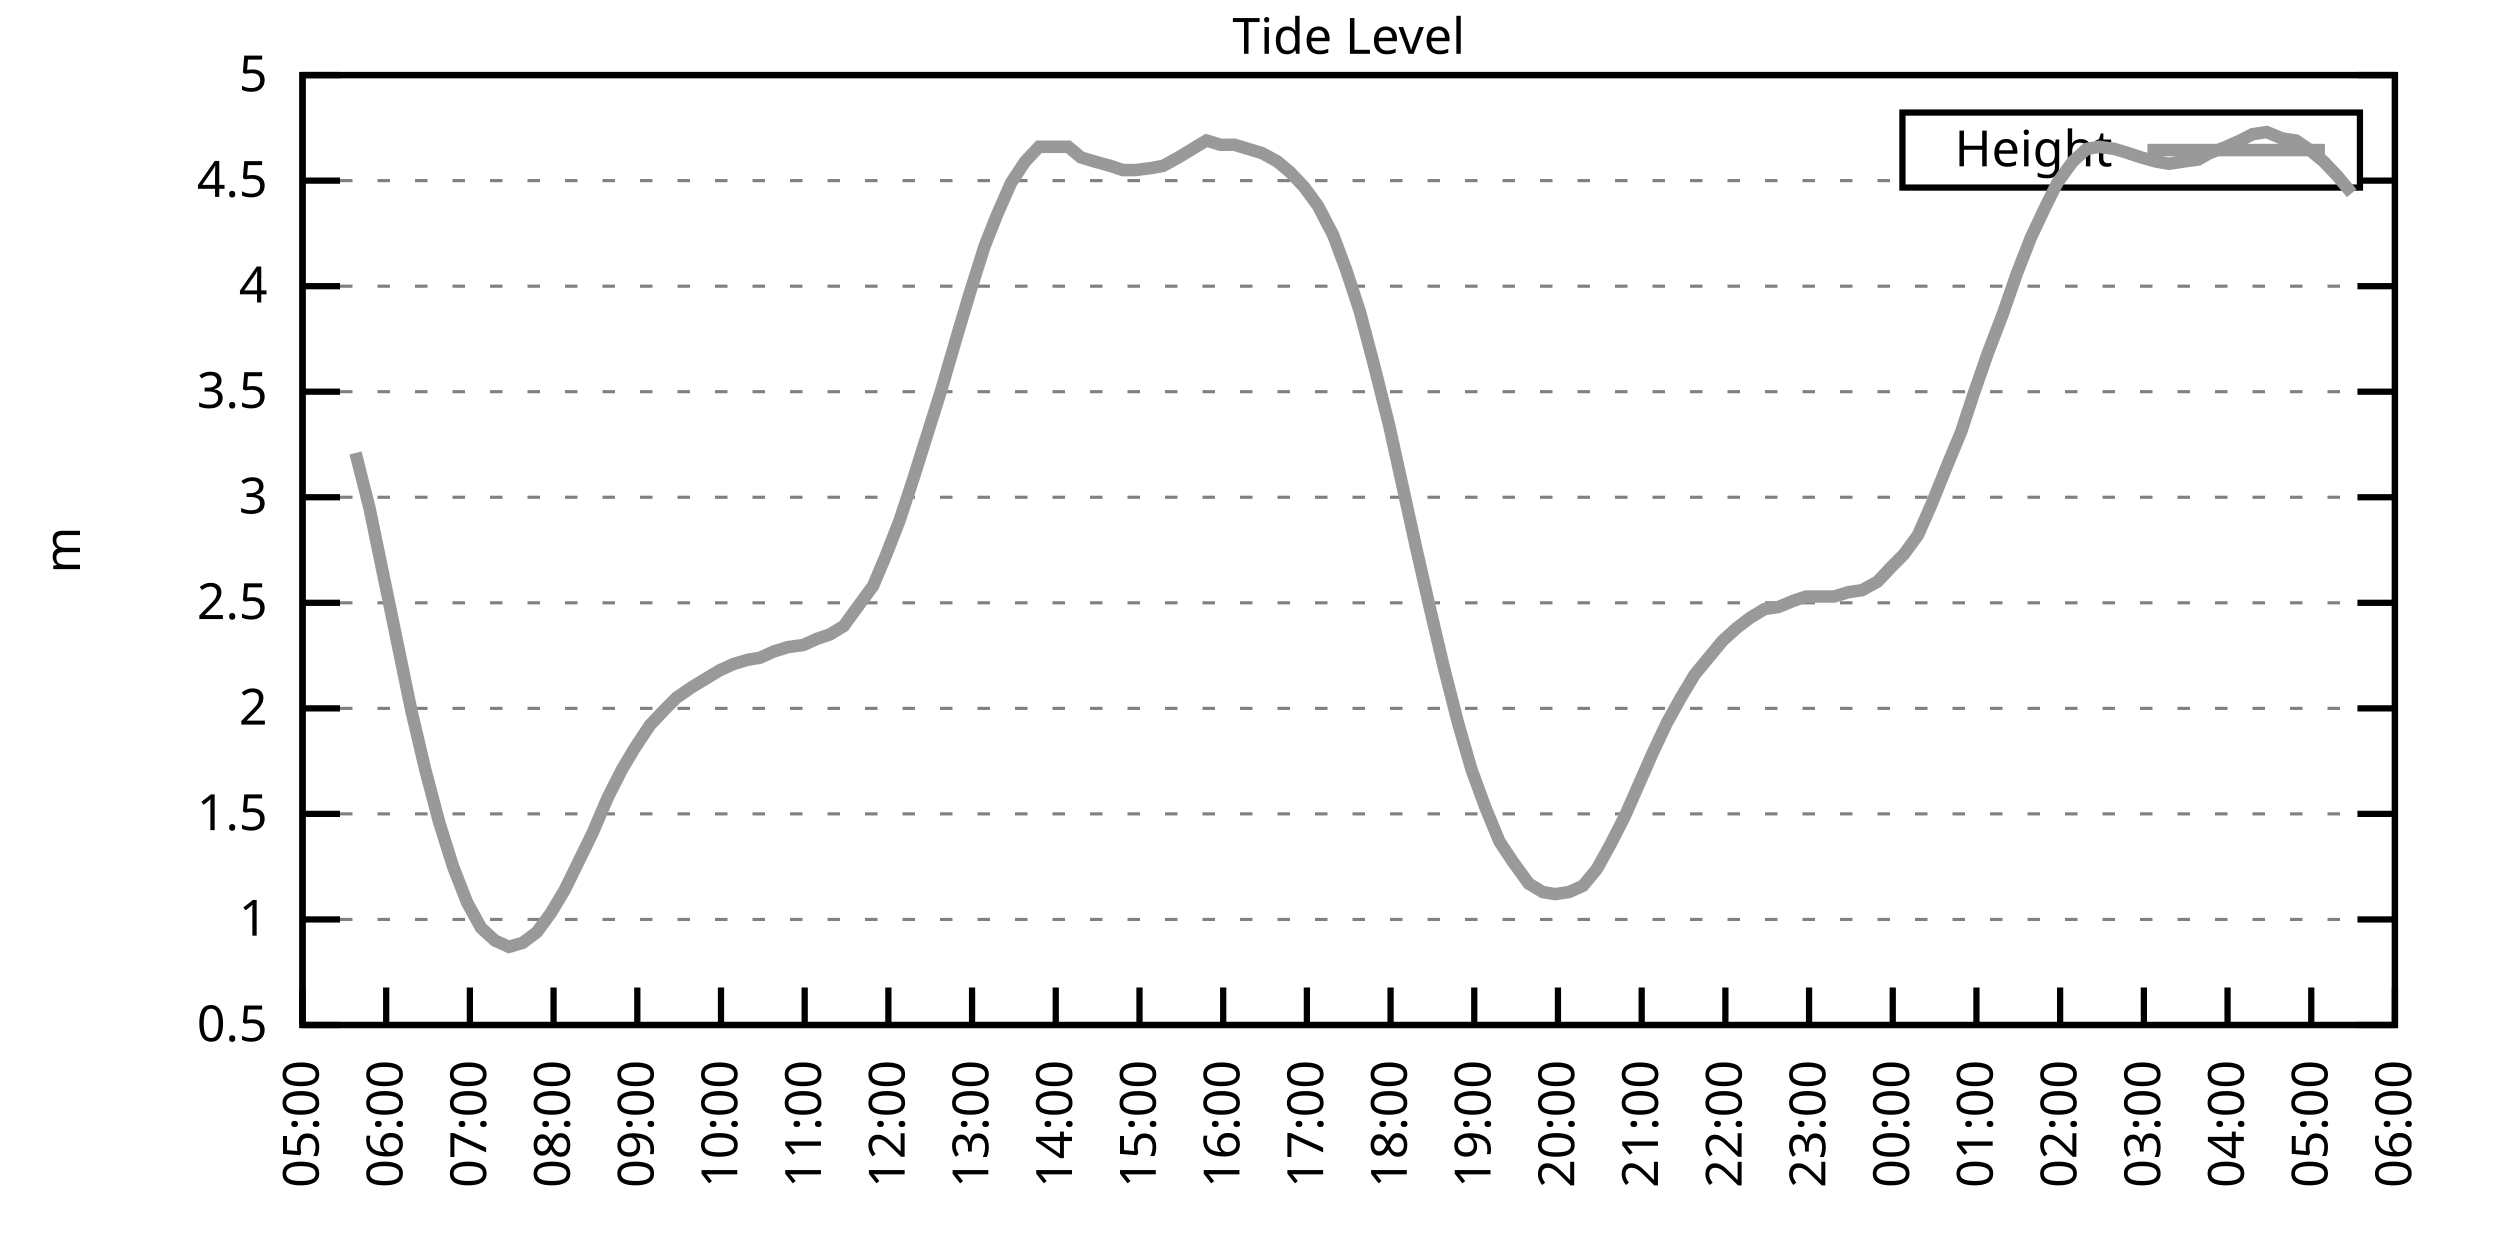
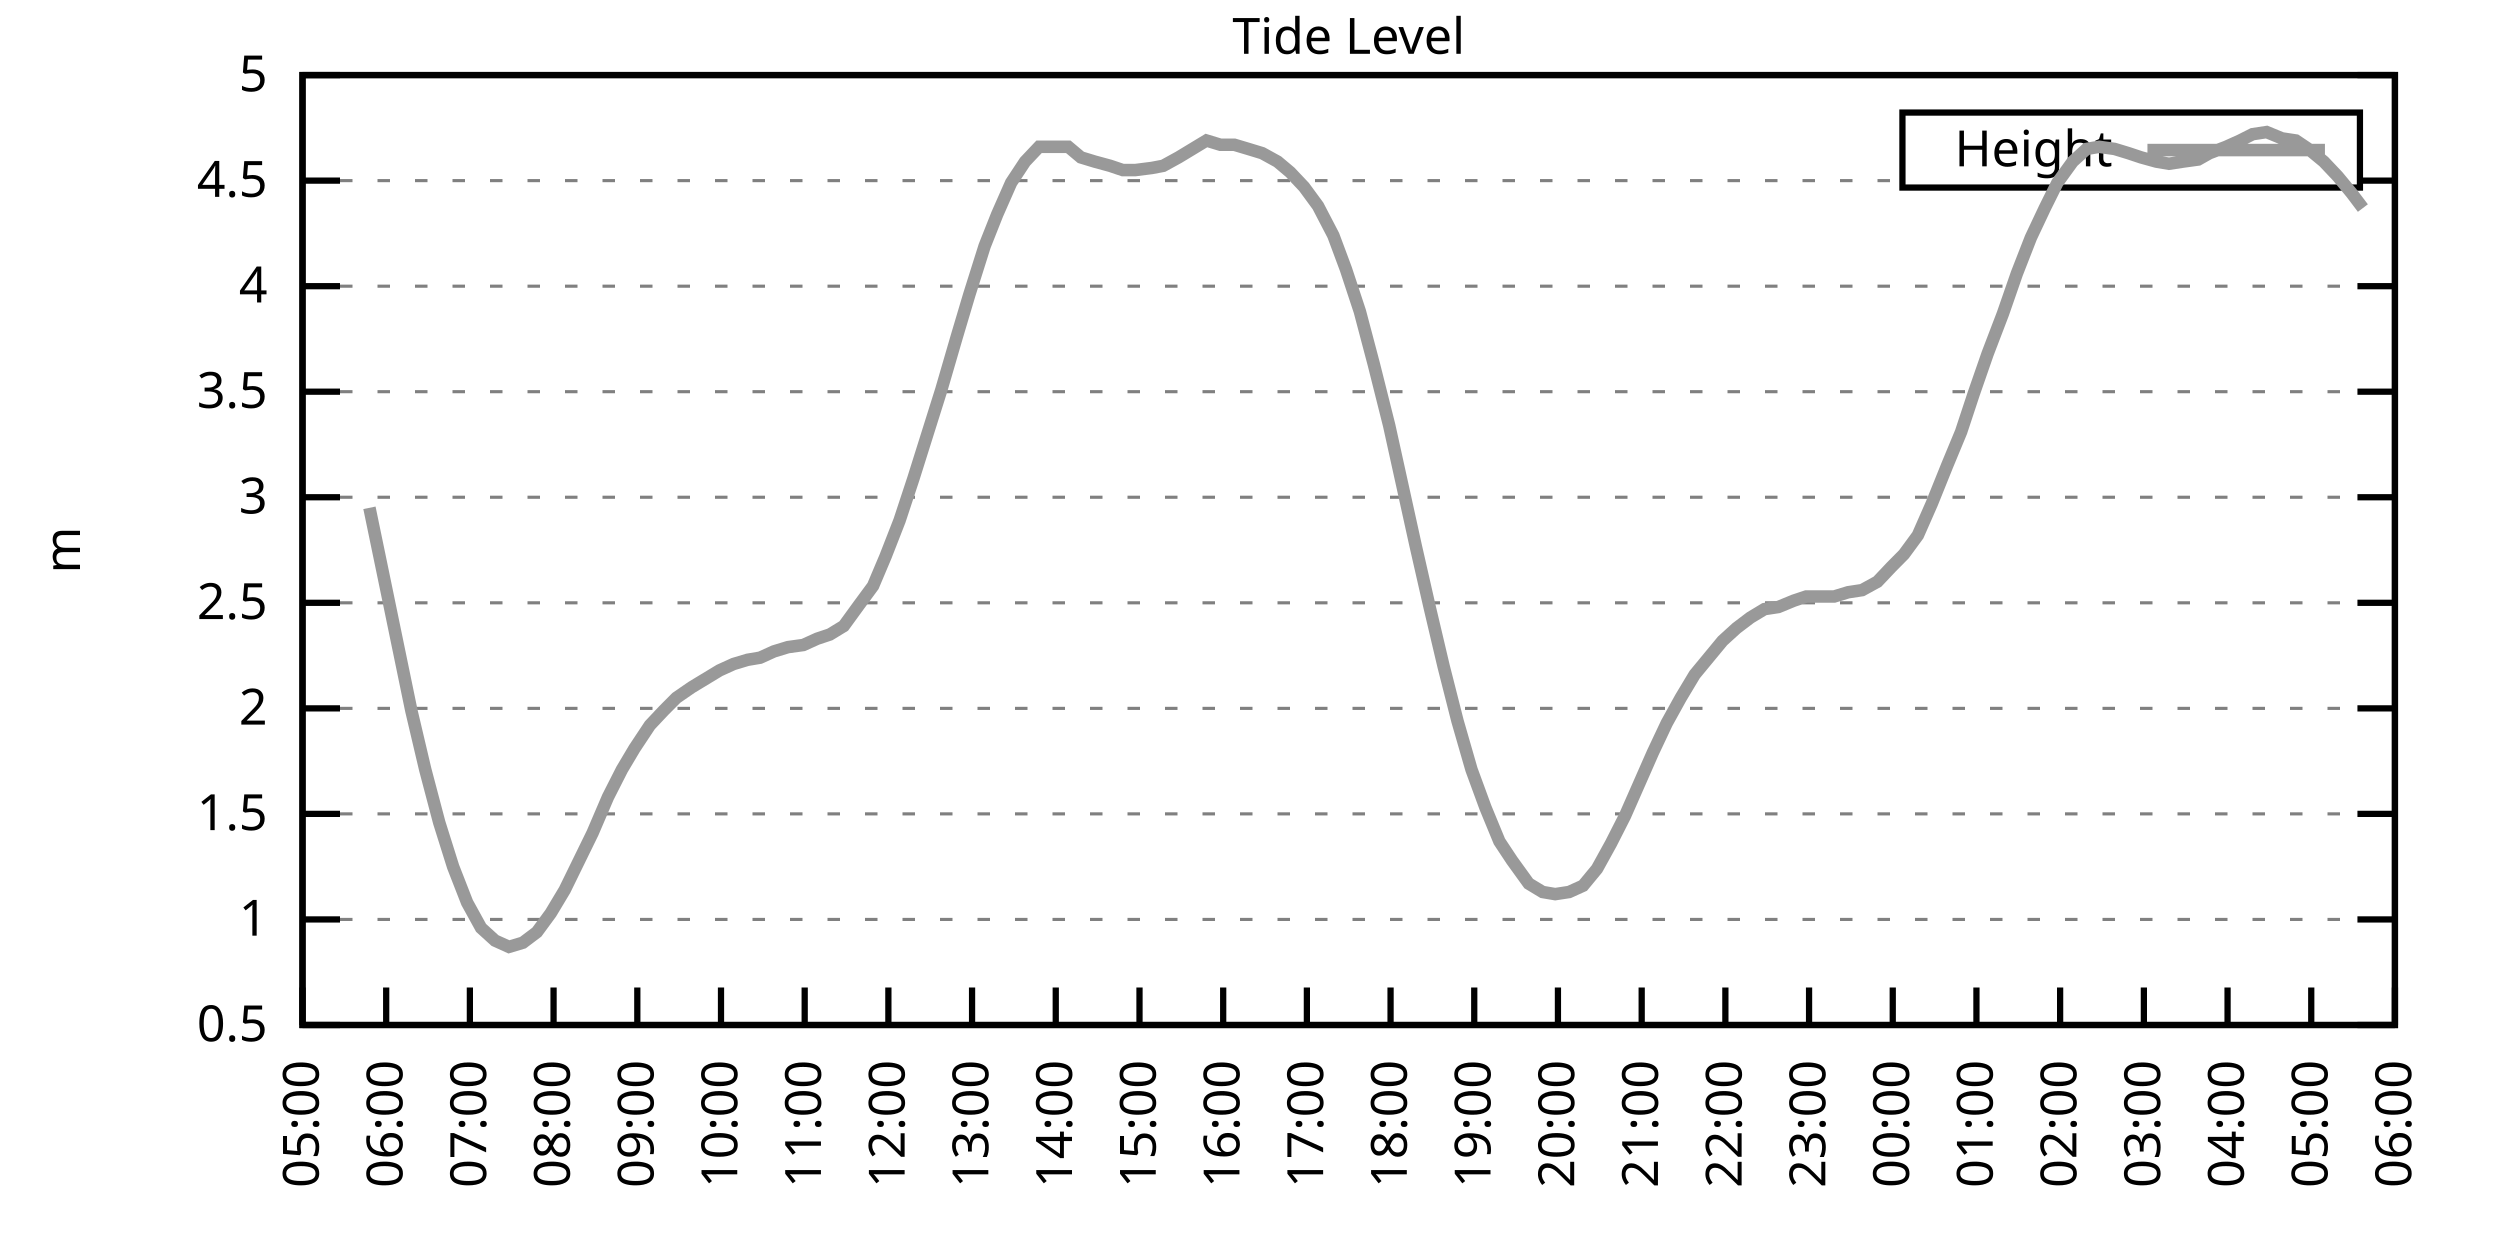
<svg xmlns="http://www.w3.org/2000/svg" xmlns:xlink="http://www.w3.org/1999/xlink" width="400" height="200" viewBox="0 0 400 200">
  <g id="gnuplot_canvas">
    <rect x="0" y="0" width="400" height="200" fill="none" />
    <defs>
      <circle id="gpDot" r="0.5" stroke-width="0.5" stroke="currentColor" />
      <path id="gpPt0" stroke-width="0.333" stroke="currentColor" d="M-1,0 h2 M0,-1 v2" />
      <path id="gpPt1" stroke-width="0.333" stroke="currentColor" d="M-1,-1 L1,1 M1,-1 L-1,1" />
      <path id="gpPt2" stroke-width="0.333" stroke="currentColor" d="M-1,0 L1,0 M0,-1 L0,1 M-1,-1 L1,1 M-1,1 L1,-1" />
      <rect id="gpPt3" stroke-width="0.333" stroke="currentColor" x="-1" y="-1" width="2" height="2" />
      <rect id="gpPt4" stroke-width="0.333" stroke="currentColor" fill="currentColor" x="-1" y="-1" width="2" height="2" />
      <circle id="gpPt5" stroke-width="0.333" stroke="currentColor" cx="0" cy="0" r="1" />
      <use xlink:href="#gpPt5" id="gpPt6" fill="currentColor" stroke="none" />
      <path id="gpPt7" stroke-width="0.333" stroke="currentColor" d="M0,-1.33 L-1.33,0.67 L1.33,0.67 z" />
      <use xlink:href="#gpPt7" id="gpPt8" fill="currentColor" stroke="none" />
      <use xlink:href="#gpPt7" id="gpPt9" stroke="currentColor" transform="rotate(180)" />
      <use xlink:href="#gpPt9" id="gpPt10" fill="currentColor" stroke="none" />
      <use xlink:href="#gpPt3" id="gpPt11" stroke="currentColor" transform="rotate(45)" />
      <use xlink:href="#gpPt11" id="gpPt12" fill="currentColor" stroke="none" />
      <path id="gpPt13" stroke-width="0.333" stroke="currentColor" d="M0,1.330 L1.265,0.411 L0.782,-1.067 L-0.782,-1.076 L-1.265,0.411 z" />
      <use xlink:href="#gpPt13" id="gpPt14" fill="currentColor" stroke="none" />
      <filter id="textbox" filterUnits="objectBoundingBox" x="0" y="0" height="1" width="1">
        <feFlood flood-color="white" flood-opacity="1" result="bgnd" />
        <feComposite in="SourceGraphic" in2="bgnd" operator="atop" />
      </filter>
      <filter id="greybox" filterUnits="objectBoundingBox" x="0" y="0" height="1" width="1">
        <feFlood flood-color="lightgrey" flood-opacity="1" result="grey" />
        <feComposite in="SourceGraphic" in2="grey" operator="atop" />
      </filter>
    </defs>
    <g fill="none" color="white" stroke="currentColor" stroke-width="1.00" stroke-linecap="butt" stroke-linejoin="miter">
</g>
    <g fill="none" color="black" stroke="currentColor" stroke-width="1.00" stroke-linecap="butt" stroke-linejoin="miter">
      <g stroke="none" shape-rendering="crispEdges">
        <polygon fill="rgb(255, 255, 255)" points="48.40,164.00 383.18,164.00 383.18,12.02 48.40,12.02 " />
      </g>
    </g>
    <g fill="none" color="black" stroke="currentColor" stroke-width="1.00" stroke-linecap="butt" stroke-linejoin="miter">
</g>
    <g fill="none" color="black" stroke="black" stroke-width="0.50" stroke-linecap="butt" stroke-linejoin="miter">
</g>
    <g fill="none" color="gray" stroke="currentColor" stroke-width="0.50" stroke-linecap="butt" stroke-linejoin="miter">
      <path stroke="gray" stroke-dasharray="2,4" class="gridline" d="M48.40,164.00 L383.19,164.00  " />
    </g>
    <g fill="none" color="gray" stroke="gray" stroke-width="1.00" stroke-linecap="butt" stroke-linejoin="miter">
</g>
    <g fill="none" color="black" stroke="currentColor" stroke-width="1.00" stroke-linecap="butt" stroke-linejoin="miter">
      <path stroke="black" d="M48.40,164.00 L54.40,164.00 M383.19,164.00 L377.19,164.00  " />
      <g transform="translate(42.80,166.60)" stroke="none" fill="black" font-family="Sans" font-size="8.00" text-anchor="end">
        <text>
          <tspan font-family="Sans"> 0.5</tspan>
        </text>
      </g>
    </g>
    <g fill="none" color="black" stroke="currentColor" stroke-width="1.00" stroke-linecap="butt" stroke-linejoin="miter">
</g>
    <g fill="none" color="black" stroke="black" stroke-width="0.50" stroke-linecap="butt" stroke-linejoin="miter">
</g>
    <g fill="none" color="gray" stroke="currentColor" stroke-width="0.50" stroke-linecap="butt" stroke-linejoin="miter">
      <path stroke="gray" stroke-dasharray="2,4" class="gridline" d="M48.40,147.11 L383.19,147.11  " />
    </g>
    <g fill="none" color="gray" stroke="gray" stroke-width="1.00" stroke-linecap="butt" stroke-linejoin="miter">
</g>
    <g fill="none" color="black" stroke="currentColor" stroke-width="1.00" stroke-linecap="butt" stroke-linejoin="miter">
      <path stroke="black" d="M48.40,147.11 L54.40,147.11 M383.19,147.11 L377.19,147.11  " />
      <g transform="translate(42.80,149.71)" stroke="none" fill="black" font-family="Sans" font-size="8.00" text-anchor="end">
        <text>
          <tspan font-family="Sans"> 1</tspan>
        </text>
      </g>
    </g>
    <g fill="none" color="black" stroke="currentColor" stroke-width="1.00" stroke-linecap="butt" stroke-linejoin="miter">
</g>
    <g fill="none" color="black" stroke="black" stroke-width="0.50" stroke-linecap="butt" stroke-linejoin="miter">
</g>
    <g fill="none" color="gray" stroke="currentColor" stroke-width="0.50" stroke-linecap="butt" stroke-linejoin="miter">
      <path stroke="gray" stroke-dasharray="2,4" class="gridline" d="M48.40,130.22 L383.19,130.22  " />
    </g>
    <g fill="none" color="gray" stroke="gray" stroke-width="1.00" stroke-linecap="butt" stroke-linejoin="miter">
</g>
    <g fill="none" color="black" stroke="currentColor" stroke-width="1.00" stroke-linecap="butt" stroke-linejoin="miter">
      <path stroke="black" d="M48.40,130.22 L54.40,130.22 M383.19,130.22 L377.19,130.22  " />
      <g transform="translate(42.80,132.82)" stroke="none" fill="black" font-family="Sans" font-size="8.00" text-anchor="end">
        <text>
          <tspan font-family="Sans"> 1.5</tspan>
        </text>
      </g>
    </g>
    <g fill="none" color="black" stroke="currentColor" stroke-width="1.00" stroke-linecap="butt" stroke-linejoin="miter">
</g>
    <g fill="none" color="black" stroke="black" stroke-width="0.50" stroke-linecap="butt" stroke-linejoin="miter">
</g>
    <g fill="none" color="gray" stroke="currentColor" stroke-width="0.50" stroke-linecap="butt" stroke-linejoin="miter">
      <path stroke="gray" stroke-dasharray="2,4" class="gridline" d="M48.40,113.34 L383.19,113.34  " />
    </g>
    <g fill="none" color="gray" stroke="gray" stroke-width="1.00" stroke-linecap="butt" stroke-linejoin="miter">
</g>
    <g fill="none" color="black" stroke="currentColor" stroke-width="1.00" stroke-linecap="butt" stroke-linejoin="miter">
      <path stroke="black" d="M48.40,113.34 L54.40,113.34 M383.19,113.34 L377.19,113.34  " />
      <g transform="translate(42.80,115.94)" stroke="none" fill="black" font-family="Sans" font-size="8.00" text-anchor="end">
        <text>
          <tspan font-family="Sans"> 2</tspan>
        </text>
      </g>
    </g>
    <g fill="none" color="black" stroke="currentColor" stroke-width="1.00" stroke-linecap="butt" stroke-linejoin="miter">
</g>
    <g fill="none" color="black" stroke="black" stroke-width="0.50" stroke-linecap="butt" stroke-linejoin="miter">
</g>
    <g fill="none" color="gray" stroke="currentColor" stroke-width="0.50" stroke-linecap="butt" stroke-linejoin="miter">
      <path stroke="gray" stroke-dasharray="2,4" class="gridline" d="M48.40,96.45 L383.19,96.45  " />
    </g>
    <g fill="none" color="gray" stroke="gray" stroke-width="1.00" stroke-linecap="butt" stroke-linejoin="miter">
</g>
    <g fill="none" color="black" stroke="currentColor" stroke-width="1.00" stroke-linecap="butt" stroke-linejoin="miter">
      <path stroke="black" d="M48.40,96.45 L54.40,96.45 M383.19,96.45 L377.19,96.45  " />
      <g transform="translate(42.80,99.05)" stroke="none" fill="black" font-family="Sans" font-size="8.00" text-anchor="end">
        <text>
          <tspan font-family="Sans"> 2.5</tspan>
        </text>
      </g>
    </g>
    <g fill="none" color="black" stroke="currentColor" stroke-width="1.00" stroke-linecap="butt" stroke-linejoin="miter">
</g>
    <g fill="none" color="black" stroke="black" stroke-width="0.50" stroke-linecap="butt" stroke-linejoin="miter">
</g>
    <g fill="none" color="gray" stroke="currentColor" stroke-width="0.50" stroke-linecap="butt" stroke-linejoin="miter">
      <path stroke="gray" stroke-dasharray="2,4" class="gridline" d="M48.40,79.56 L383.19,79.56  " />
    </g>
    <g fill="none" color="gray" stroke="gray" stroke-width="1.00" stroke-linecap="butt" stroke-linejoin="miter">
</g>
    <g fill="none" color="black" stroke="currentColor" stroke-width="1.00" stroke-linecap="butt" stroke-linejoin="miter">
      <path stroke="black" d="M48.40,79.56 L54.40,79.56 M383.19,79.56 L377.19,79.56  " />
      <g transform="translate(42.80,82.16)" stroke="none" fill="black" font-family="Sans" font-size="8.00" text-anchor="end">
        <text>
          <tspan font-family="Sans"> 3</tspan>
        </text>
      </g>
    </g>
    <g fill="none" color="black" stroke="currentColor" stroke-width="1.00" stroke-linecap="butt" stroke-linejoin="miter">
</g>
    <g fill="none" color="black" stroke="black" stroke-width="0.50" stroke-linecap="butt" stroke-linejoin="miter">
</g>
    <g fill="none" color="gray" stroke="currentColor" stroke-width="0.50" stroke-linecap="butt" stroke-linejoin="miter">
      <path stroke="gray" stroke-dasharray="2,4" class="gridline" d="M48.40,62.67 L383.19,62.67  " />
    </g>
    <g fill="none" color="gray" stroke="gray" stroke-width="1.00" stroke-linecap="butt" stroke-linejoin="miter">
</g>
    <g fill="none" color="black" stroke="currentColor" stroke-width="1.00" stroke-linecap="butt" stroke-linejoin="miter">
      <path stroke="black" d="M48.40,62.67 L54.40,62.67 M383.19,62.67 L377.19,62.67  " />
      <g transform="translate(42.80,65.27)" stroke="none" fill="black" font-family="Sans" font-size="8.00" text-anchor="end">
        <text>
          <tspan font-family="Sans"> 3.5</tspan>
        </text>
      </g>
    </g>
    <g fill="none" color="black" stroke="currentColor" stroke-width="1.00" stroke-linecap="butt" stroke-linejoin="miter">
</g>
    <g fill="none" color="black" stroke="black" stroke-width="0.50" stroke-linecap="butt" stroke-linejoin="miter">
</g>
    <g fill="none" color="gray" stroke="currentColor" stroke-width="0.50" stroke-linecap="butt" stroke-linejoin="miter">
      <path stroke="gray" stroke-dasharray="2,4" class="gridline" d="M48.40,45.79 L383.19,45.79  " />
    </g>
    <g fill="none" color="gray" stroke="gray" stroke-width="1.00" stroke-linecap="butt" stroke-linejoin="miter">
</g>
    <g fill="none" color="black" stroke="currentColor" stroke-width="1.00" stroke-linecap="butt" stroke-linejoin="miter">
      <path stroke="black" d="M48.40,45.79 L54.40,45.79 M383.19,45.79 L377.19,45.79  " />
      <g transform="translate(42.80,48.39)" stroke="none" fill="black" font-family="Sans" font-size="8.00" text-anchor="end">
        <text>
          <tspan font-family="Sans"> 4</tspan>
        </text>
      </g>
    </g>
    <g fill="none" color="black" stroke="currentColor" stroke-width="1.00" stroke-linecap="butt" stroke-linejoin="miter">
</g>
    <g fill="none" color="black" stroke="black" stroke-width="0.50" stroke-linecap="butt" stroke-linejoin="miter">
</g>
    <g fill="none" color="gray" stroke="currentColor" stroke-width="0.50" stroke-linecap="butt" stroke-linejoin="miter">
      <path stroke="gray" stroke-dasharray="2,4" class="gridline" d="M48.40,28.90 L304.39,28.90 M377.59,28.90 L383.19,28.90  " />
    </g>
    <g fill="none" color="gray" stroke="gray" stroke-width="1.00" stroke-linecap="butt" stroke-linejoin="miter">
</g>
    <g fill="none" color="black" stroke="currentColor" stroke-width="1.00" stroke-linecap="butt" stroke-linejoin="miter">
      <path stroke="black" d="M48.40,28.90 L54.40,28.90 M383.19,28.90 L377.19,28.90  " />
      <g transform="translate(42.80,31.50)" stroke="none" fill="black" font-family="Sans" font-size="8.00" text-anchor="end">
        <text>
          <tspan font-family="Sans"> 4.5</tspan>
        </text>
      </g>
    </g>
    <g fill="none" color="black" stroke="currentColor" stroke-width="1.00" stroke-linecap="butt" stroke-linejoin="miter">
</g>
    <g fill="none" color="black" stroke="black" stroke-width="0.50" stroke-linecap="butt" stroke-linejoin="miter">
</g>
    <g fill="none" color="gray" stroke="currentColor" stroke-width="0.50" stroke-linecap="butt" stroke-linejoin="miter">
      <path stroke="gray" stroke-dasharray="2,4" class="gridline" d="M48.40,12.01 L383.19,12.01  " />
    </g>
    <g fill="none" color="gray" stroke="gray" stroke-width="1.00" stroke-linecap="butt" stroke-linejoin="miter">
</g>
    <g fill="none" color="black" stroke="currentColor" stroke-width="1.00" stroke-linecap="butt" stroke-linejoin="miter">
      <path stroke="black" d="M48.40,12.01 L54.40,12.01 M383.19,12.01 L377.19,12.01  " />
      <g transform="translate(42.80,14.61)" stroke="none" fill="black" font-family="Sans" font-size="8.00" text-anchor="end">
        <text>
          <tspan font-family="Sans"> 5</tspan>
        </text>
      </g>
    </g>
    <g fill="none" color="black" stroke="currentColor" stroke-width="1.00" stroke-linecap="butt" stroke-linejoin="miter">
      <path stroke="black" d="M48.40,164.00 L48.40,158.00  " />
      <g transform="translate(51.00,169.60) rotate(270.00)" stroke="none" fill="black" font-family="Sans" font-size="8.00" text-anchor="end">
        <text>
          <tspan font-family="Sans">05:00</tspan>
        </text>
      </g>
    </g>
    <g fill="none" color="black" stroke="currentColor" stroke-width="1.00" stroke-linecap="butt" stroke-linejoin="miter">
      <path stroke="black" d="M61.79,164.00 L61.79,158.00  " />
      <g transform="translate(64.39,169.60) rotate(270.00)" stroke="none" fill="black" font-family="Sans" font-size="8.00" text-anchor="end">
        <text>
          <tspan font-family="Sans">06:00</tspan>
        </text>
      </g>
    </g>
    <g fill="none" color="black" stroke="currentColor" stroke-width="1.00" stroke-linecap="butt" stroke-linejoin="miter">
      <path stroke="black" d="M75.18,164.00 L75.18,158.00  " />
      <g transform="translate(77.78,169.60) rotate(270.00)" stroke="none" fill="black" font-family="Sans" font-size="8.00" text-anchor="end">
        <text>
          <tspan font-family="Sans">07:00</tspan>
        </text>
      </g>
    </g>
    <g fill="none" color="black" stroke="currentColor" stroke-width="1.00" stroke-linecap="butt" stroke-linejoin="miter">
      <path stroke="black" d="M88.57,164.00 L88.57,158.00  " />
      <g transform="translate(91.17,169.60) rotate(270.00)" stroke="none" fill="black" font-family="Sans" font-size="8.00" text-anchor="end">
        <text>
          <tspan font-family="Sans">08:00</tspan>
        </text>
      </g>
    </g>
    <g fill="none" color="black" stroke="currentColor" stroke-width="1.00" stroke-linecap="butt" stroke-linejoin="miter">
      <path stroke="black" d="M101.97,164.00 L101.97,158.00  " />
      <g transform="translate(104.57,169.60) rotate(270.00)" stroke="none" fill="black" font-family="Sans" font-size="8.00" text-anchor="end">
        <text>
          <tspan font-family="Sans">09:00</tspan>
        </text>
      </g>
    </g>
    <g fill="none" color="black" stroke="currentColor" stroke-width="1.00" stroke-linecap="butt" stroke-linejoin="miter">
      <path stroke="black" d="M115.36,164.00 L115.36,158.00  " />
      <g transform="translate(117.96,169.60) rotate(270.00)" stroke="none" fill="black" font-family="Sans" font-size="8.00" text-anchor="end">
        <text>
          <tspan font-family="Sans">10:00</tspan>
        </text>
      </g>
    </g>
    <g fill="none" color="black" stroke="currentColor" stroke-width="1.00" stroke-linecap="butt" stroke-linejoin="miter">
      <path stroke="black" d="M128.75,164.00 L128.75,158.00  " />
      <g transform="translate(131.35,169.60) rotate(270.00)" stroke="none" fill="black" font-family="Sans" font-size="8.00" text-anchor="end">
        <text>
          <tspan font-family="Sans">11:00</tspan>
        </text>
      </g>
    </g>
    <g fill="none" color="black" stroke="currentColor" stroke-width="1.00" stroke-linecap="butt" stroke-linejoin="miter">
      <path stroke="black" d="M142.14,164.00 L142.14,158.00  " />
      <g transform="translate(144.74,169.60) rotate(270.00)" stroke="none" fill="black" font-family="Sans" font-size="8.00" text-anchor="end">
        <text>
          <tspan font-family="Sans">12:00</tspan>
        </text>
      </g>
    </g>
    <g fill="none" color="black" stroke="currentColor" stroke-width="1.00" stroke-linecap="butt" stroke-linejoin="miter">
      <path stroke="black" d="M155.53,164.00 L155.53,158.00  " />
      <g transform="translate(158.13,169.60) rotate(270.00)" stroke="none" fill="black" font-family="Sans" font-size="8.00" text-anchor="end">
        <text>
          <tspan font-family="Sans">13:00</tspan>
        </text>
      </g>
    </g>
    <g fill="none" color="black" stroke="currentColor" stroke-width="1.00" stroke-linecap="butt" stroke-linejoin="miter">
      <path stroke="black" d="M168.92,164.00 L168.92,158.00  " />
      <g transform="translate(171.52,169.60) rotate(270.00)" stroke="none" fill="black" font-family="Sans" font-size="8.00" text-anchor="end">
        <text>
          <tspan font-family="Sans">14:00</tspan>
        </text>
      </g>
    </g>
    <g fill="none" color="black" stroke="currentColor" stroke-width="1.00" stroke-linecap="butt" stroke-linejoin="miter">
      <path stroke="black" d="M182.32,164.00 L182.32,158.00  " />
      <g transform="translate(184.92,169.60) rotate(270.00)" stroke="none" fill="black" font-family="Sans" font-size="8.00" text-anchor="end">
        <text>
          <tspan font-family="Sans">15:00</tspan>
        </text>
      </g>
    </g>
    <g fill="none" color="black" stroke="currentColor" stroke-width="1.00" stroke-linecap="butt" stroke-linejoin="miter">
      <path stroke="black" d="M195.71,164.00 L195.71,158.00  " />
      <g transform="translate(198.31,169.60) rotate(270.00)" stroke="none" fill="black" font-family="Sans" font-size="8.00" text-anchor="end">
        <text>
          <tspan font-family="Sans">16:00</tspan>
        </text>
      </g>
    </g>
    <g fill="none" color="black" stroke="currentColor" stroke-width="1.00" stroke-linecap="butt" stroke-linejoin="miter">
      <path stroke="black" d="M209.10,164.00 L209.10,158.00  " />
      <g transform="translate(211.70,169.60) rotate(270.00)" stroke="none" fill="black" font-family="Sans" font-size="8.00" text-anchor="end">
        <text>
          <tspan font-family="Sans">17:00</tspan>
        </text>
      </g>
    </g>
    <g fill="none" color="black" stroke="currentColor" stroke-width="1.00" stroke-linecap="butt" stroke-linejoin="miter">
      <path stroke="black" d="M222.49,164.00 L222.49,158.00  " />
      <g transform="translate(225.09,169.60) rotate(270.00)" stroke="none" fill="black" font-family="Sans" font-size="8.00" text-anchor="end">
        <text>
          <tspan font-family="Sans">18:00</tspan>
        </text>
      </g>
    </g>
    <g fill="none" color="black" stroke="currentColor" stroke-width="1.00" stroke-linecap="butt" stroke-linejoin="miter">
      <path stroke="black" d="M235.88,164.00 L235.88,158.00  " />
      <g transform="translate(238.48,169.60) rotate(270.00)" stroke="none" fill="black" font-family="Sans" font-size="8.00" text-anchor="end">
        <text>
          <tspan font-family="Sans">19:00</tspan>
        </text>
      </g>
    </g>
    <g fill="none" color="black" stroke="currentColor" stroke-width="1.00" stroke-linecap="butt" stroke-linejoin="miter">
      <path stroke="black" d="M249.27,164.00 L249.27,158.00  " />
      <g transform="translate(251.87,169.60) rotate(270.00)" stroke="none" fill="black" font-family="Sans" font-size="8.00" text-anchor="end">
        <text>
          <tspan font-family="Sans">20:00</tspan>
        </text>
      </g>
    </g>
    <g fill="none" color="black" stroke="currentColor" stroke-width="1.00" stroke-linecap="butt" stroke-linejoin="miter">
      <path stroke="black" d="M262.67,164.00 L262.67,158.00  " />
      <g transform="translate(265.27,169.60) rotate(270.00)" stroke="none" fill="black" font-family="Sans" font-size="8.00" text-anchor="end">
        <text>
          <tspan font-family="Sans">21:00</tspan>
        </text>
      </g>
    </g>
    <g fill="none" color="black" stroke="currentColor" stroke-width="1.00" stroke-linecap="butt" stroke-linejoin="miter">
      <path stroke="black" d="M276.06,164.00 L276.06,158.00  " />
      <g transform="translate(278.66,169.60) rotate(270.00)" stroke="none" fill="black" font-family="Sans" font-size="8.00" text-anchor="end">
        <text>
          <tspan font-family="Sans">22:00</tspan>
        </text>
      </g>
    </g>
    <g fill="none" color="black" stroke="currentColor" stroke-width="1.00" stroke-linecap="butt" stroke-linejoin="miter">
      <path stroke="black" d="M289.45,164.00 L289.45,158.00  " />
      <g transform="translate(292.05,169.60) rotate(270.00)" stroke="none" fill="black" font-family="Sans" font-size="8.00" text-anchor="end">
        <text>
          <tspan font-family="Sans">23:00</tspan>
        </text>
      </g>
    </g>
    <g fill="none" color="black" stroke="currentColor" stroke-width="1.00" stroke-linecap="butt" stroke-linejoin="miter">
      <path stroke="black" d="M302.84,164.00 L302.84,158.00  " />
      <g transform="translate(305.44,169.60) rotate(270.00)" stroke="none" fill="black" font-family="Sans" font-size="8.00" text-anchor="end">
        <text>
          <tspan font-family="Sans">00:00</tspan>
        </text>
      </g>
    </g>
    <g fill="none" color="black" stroke="currentColor" stroke-width="1.00" stroke-linecap="butt" stroke-linejoin="miter">
      <path stroke="black" d="M316.23,164.00 L316.23,158.00  " />
      <g transform="translate(318.83,169.60) rotate(270.00)" stroke="none" fill="black" font-family="Sans" font-size="8.00" text-anchor="end">
        <text>
          <tspan font-family="Sans">01:00</tspan>
        </text>
      </g>
    </g>
    <g fill="none" color="black" stroke="currentColor" stroke-width="1.00" stroke-linecap="butt" stroke-linejoin="miter">
      <path stroke="black" d="M329.62,164.00 L329.62,158.00  " />
      <g transform="translate(332.22,169.60) rotate(270.00)" stroke="none" fill="black" font-family="Sans" font-size="8.00" text-anchor="end">
        <text>
          <tspan font-family="Sans">02:00</tspan>
        </text>
      </g>
    </g>
    <g fill="none" color="black" stroke="currentColor" stroke-width="1.00" stroke-linecap="butt" stroke-linejoin="miter">
      <path stroke="black" d="M343.02,164.00 L343.02,158.00  " />
      <g transform="translate(345.62,169.60) rotate(270.00)" stroke="none" fill="black" font-family="Sans" font-size="8.00" text-anchor="end">
        <text>
          <tspan font-family="Sans">03:00</tspan>
        </text>
      </g>
    </g>
    <g fill="none" color="black" stroke="currentColor" stroke-width="1.00" stroke-linecap="butt" stroke-linejoin="miter">
      <path stroke="black" d="M356.41,164.00 L356.41,158.00  " />
      <g transform="translate(359.01,169.60) rotate(270.00)" stroke="none" fill="black" font-family="Sans" font-size="8.00" text-anchor="end">
        <text>
          <tspan font-family="Sans">04:00</tspan>
        </text>
      </g>
    </g>
    <g fill="none" color="black" stroke="currentColor" stroke-width="1.00" stroke-linecap="butt" stroke-linejoin="miter">
      <path stroke="black" d="M369.80,164.00 L369.80,158.00  " />
      <g transform="translate(372.40,169.60) rotate(270.00)" stroke="none" fill="black" font-family="Sans" font-size="8.00" text-anchor="end">
        <text>
          <tspan font-family="Sans">05:00</tspan>
        </text>
      </g>
    </g>
    <g fill="none" color="black" stroke="currentColor" stroke-width="1.00" stroke-linecap="butt" stroke-linejoin="miter">
      <path stroke="black" d="M383.19,164.00 L383.19,158.00  " />
      <g transform="translate(385.79,169.60) rotate(270.00)" stroke="none" fill="black" font-family="Sans" font-size="8.00" text-anchor="end">
        <text>
          <tspan font-family="Sans">06:00</tspan>
        </text>
      </g>
    </g>
    <g fill="none" color="black" stroke="currentColor" stroke-width="1.00" stroke-linecap="butt" stroke-linejoin="miter">
</g>
    <g fill="none" color="black" stroke="currentColor" stroke-width="1.00" stroke-linecap="butt" stroke-linejoin="miter">
      <path stroke="black" d="M48.40,12.01 L48.40,164.00 L383.19,164.00 L383.19,12.01 L48.40,12.01 Z  " />
    </g>
    <g fill="none" color="black" stroke="currentColor" stroke-width="1.00" stroke-linecap="butt" stroke-linejoin="miter">
</g>
    <g fill="none" color="black" stroke="currentColor" stroke-width="1.00" stroke-linecap="butt" stroke-linejoin="miter">
      <path stroke="black" d="M304.39,30.01 L304.39,18.01 L377.59,18.01 L377.59,30.01 L304.39,30.01 Z  " />
    </g>
    <g id="Tide_level_plot_1">
      <g fill="none" color="white" stroke="black" stroke-width="2.00" stroke-linecap="butt" stroke-linejoin="miter">
</g>
      <g fill="none" color="black" stroke="currentColor" stroke-width="2.00" stroke-linecap="butt" stroke-linejoin="miter">
        <g transform="translate(337.99,26.61)" stroke="none" fill="black" font-family="Sans" font-size="8.00" text-anchor="end">
          <text>
            <tspan font-family="Sans">Height</tspan>
          </text>
        </g>
      </g>
      <g fill="none" color="black" stroke="currentColor" stroke-width="2.00" stroke-linecap="butt" stroke-linejoin="miter">
-         <path stroke="rgb(153, 153, 153)" d="M343.59,24.01 L371.99,24.01 M56.88,72.47 L59.11,81.25 L61.35,92.06 L63.58,102.87 L65.81,113.67 L68.04,123.13   L70.27,131.58 L72.50,138.67 L74.74,144.41 L76.97,148.46 L79.20,150.49 L81.43,151.50 L83.66,150.83 L85.90,149.14   L88.13,146.10 L90.36,142.38 L94.82,133.26 L97.28,127.52 L99.51,123.13 L101.52,119.75 L103.98,116.04 L106.21,113.67   L108.22,111.65 L110.67,109.96 L112.90,108.61 L115.13,107.26 L117.37,106.24 L119.60,105.57 L121.61,105.23 L123.84,104.22   L126.07,103.54 L128.53,103.20 L130.76,102.19 L132.77,101.52 L135.00,100.16 L137.45,96.79 L139.69,93.75 L141.69,89.02   L143.93,83.28 L146.16,76.52 L148.39,69.43 L150.62,62.34 L153.08,53.89 L155.09,47.14 L157.54,39.37 L159.55,34.30   L161.78,29.24 L164.01,25.86 L166.25,23.49 L168.48,23.49 L170.93,23.49 L172.94,25.18 L175.17,25.86 L177.63,26.53   L179.64,27.21 L181.65,27.21 L184.32,26.87 L186.11,26.53 L188.57,25.18 L190.80,23.83 L193.03,22.48 L195.26,23.16   L197.49,23.16 L199.73,23.83 L201.96,24.51 L204.41,25.86 L206.42,27.55 L208.65,29.91 L210.88,32.95 L213.34,37.68   L215.35,43.08 L217.58,49.84 L219.81,58.28 L222.27,68.08 L224.28,77.20 L226.51,87.33 L228.74,97.12 L230.97,106.58   L233.20,115.36 L235.44,123.13 L237.67,129.21 L239.90,134.62 L241.91,137.66 L244.59,141.37 L246.82,142.72 L248.83,143.06   L251.06,142.72 L253.29,141.71 L255.52,139.01 L257.76,134.95 L259.99,130.56 L262.22,125.50 L264.45,120.43 L266.68,115.70   L268.92,111.65 L271.15,107.93 L273.38,105.23 L275.61,102.53 L277.84,100.50 L280.07,98.81 L282.31,97.46 L284.54,97.12   L286.99,96.11 L289.00,95.44 L291.46,95.44 L293.47,95.44 L295.70,94.76 L297.93,94.42 L300.39,93.07 L302.62,90.71   L304.63,88.68 L306.86,85.64 L309.09,80.57 L311.54,74.49 L313.78,69.09 L315.79,63.01 L318.02,56.59 L320.47,50.18   L322.70,43.76 L324.94,38.02 L327.17,33.29 L329.18,29.24 L331.63,25.86 L333.86,23.83 L335.87,23.49 L338.33,23.83   L340.56,24.51 L342.57,25.18 L345.02,25.86 L347.03,26.20 L349.26,25.86 L351.72,25.52 L353.51,24.51 L356.18,23.49   L358.42,22.48 L360.42,21.47 L362.66,21.13 L365.11,22.14 L367.34,22.48 L369.35,23.83 L371.81,25.86 L374.04,28.22   L376.27,30.92  " />
+         <path stroke="rgb(153, 153, 153)" d="M343.59,24.01 L371.99,24.01 M59.11,81.25 L61.35,92.06 L63.58,102.87 L65.81,113.67 L68.04,123.13 L70.27,131.58   L72.50,138.67 L74.74,144.41 L76.97,148.46 L79.20,150.49 L81.43,151.50 L83.66,150.83 L85.90,149.14 L88.13,146.10   L90.36,142.38 L94.82,133.26 L97.28,127.52 L99.51,123.13 L101.52,119.75 L103.98,116.04 L106.21,113.67 L108.22,111.65   L110.67,109.96 L112.90,108.61 L115.13,107.26 L117.37,106.24 L119.60,105.57 L121.61,105.23 L123.84,104.22 L126.07,103.54   L128.53,103.20 L130.76,102.19 L132.77,101.52 L135.00,100.16 L137.45,96.79 L139.69,93.75 L141.69,89.02 L143.93,83.28   L146.16,76.52 L148.39,69.43 L150.62,62.34 L153.08,53.89 L155.09,47.14 L157.54,39.37 L159.55,34.30 L161.78,29.24   L164.01,25.86 L166.25,23.49 L168.48,23.49 L170.93,23.49 L172.94,25.18 L175.17,25.86 L177.63,26.53 L179.64,27.21   L181.65,27.21 L184.32,26.87 L186.11,26.53 L188.57,25.18 L190.80,23.83 L193.03,22.48 L195.26,23.16 L197.49,23.16   L199.73,23.83 L201.96,24.51 L204.41,25.86 L206.42,27.55 L208.65,29.91 L210.88,32.95 L213.34,37.68 L215.35,43.08   L217.58,49.84 L219.81,58.28 L222.27,68.08 L224.28,77.20 L226.51,87.33 L228.74,97.12 L230.97,106.58 L233.20,115.36   L235.44,123.13 L237.67,129.21 L239.90,134.62 L241.91,137.66 L244.59,141.37 L246.82,142.72 L248.83,143.06 L251.06,142.72   L253.29,141.71 L255.52,139.01 L257.76,134.95 L259.99,130.56 L262.22,125.50 L264.45,120.43 L266.68,115.70 L268.92,111.65   L271.15,107.93 L273.38,105.23 L275.61,102.53 L277.84,100.50 L280.07,98.81 L282.31,97.46 L284.54,97.12 L286.99,96.11   L289.00,95.44 L291.46,95.44 L293.47,95.44 L295.70,94.76 L297.93,94.42 L300.39,93.07 L302.62,90.71 L304.63,88.68   L306.86,85.64 L309.09,80.57 L311.54,74.49 L313.78,69.09 L315.79,63.01 L318.02,56.59 L320.47,50.18 L322.70,43.76   L324.94,38.02 L327.17,33.29 L329.18,29.24 L331.63,25.86 L333.86,23.83 L335.87,23.49 L338.33,23.83 L340.56,24.51   L342.57,25.18 L345.02,25.86 L347.03,26.20 L349.26,25.86 L351.72,25.52 L353.51,24.51 L356.18,23.49 L358.42,22.48   L360.42,21.47 L362.66,21.13 L365.11,22.14 L367.34,22.48 L369.35,23.83 L371.81,25.86 L374.04,28.22 L376.27,30.92   L378.06,33.29  " />
      </g>
    </g>
    <g fill="none" color="black" stroke="currentColor" stroke-width="2.00" stroke-linecap="butt" stroke-linejoin="miter">
</g>
    <g fill="none" color="black" stroke="black" stroke-width="1.00" stroke-linecap="butt" stroke-linejoin="miter">
</g>
    <g fill="none" color="black" stroke="currentColor" stroke-width="1.00" stroke-linecap="butt" stroke-linejoin="miter">
      <path stroke="black" d="M48.40,12.01 L48.40,164.00 L383.19,164.00 L383.19,12.01 L48.40,12.01 Z  " />
      <g transform="translate(12.80,88.01) rotate(270.00)" stroke="none" fill="black" font-family="Sans" font-size="8.00" text-anchor="middle">
        <text>
          <tspan font-family="Sans">m</tspan>
        </text>
      </g>
    </g>
    <g fill="none" color="black" stroke="currentColor" stroke-width="1.00" stroke-linecap="butt" stroke-linejoin="miter">
</g>
    <g fill="none" color="black" stroke="currentColor" stroke-width="1.00" stroke-linecap="butt" stroke-linejoin="miter">
      <g transform="translate(215.79,8.61)" stroke="none" fill="black" font-family="Sans" font-size="8.00" text-anchor="middle">
        <text>
          <tspan font-family="Sans">Tide Level</tspan>
        </text>
      </g>
    </g>
    <g fill="none" color="black" stroke="currentColor" stroke-width="1.00" stroke-linecap="butt" stroke-linejoin="miter">
</g>
  </g>
</svg>
